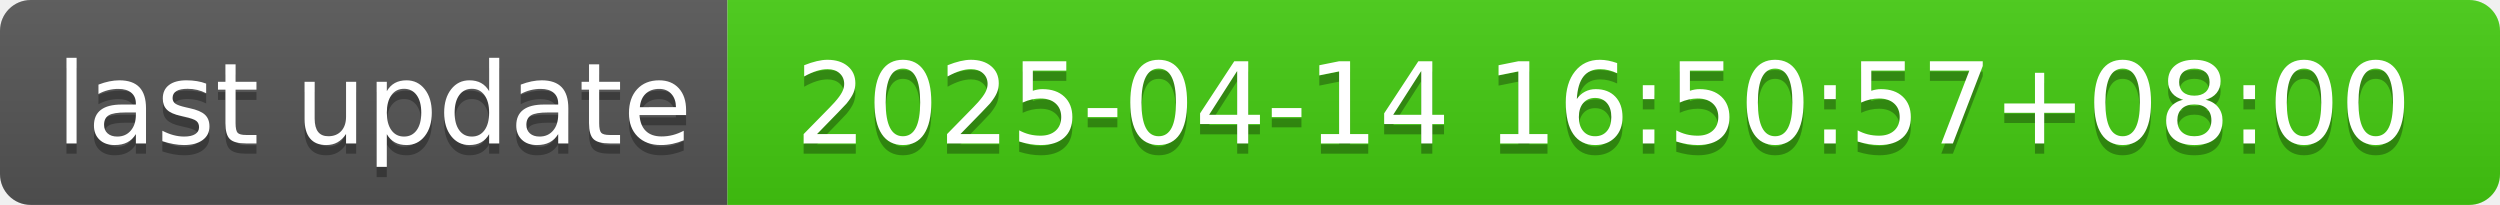
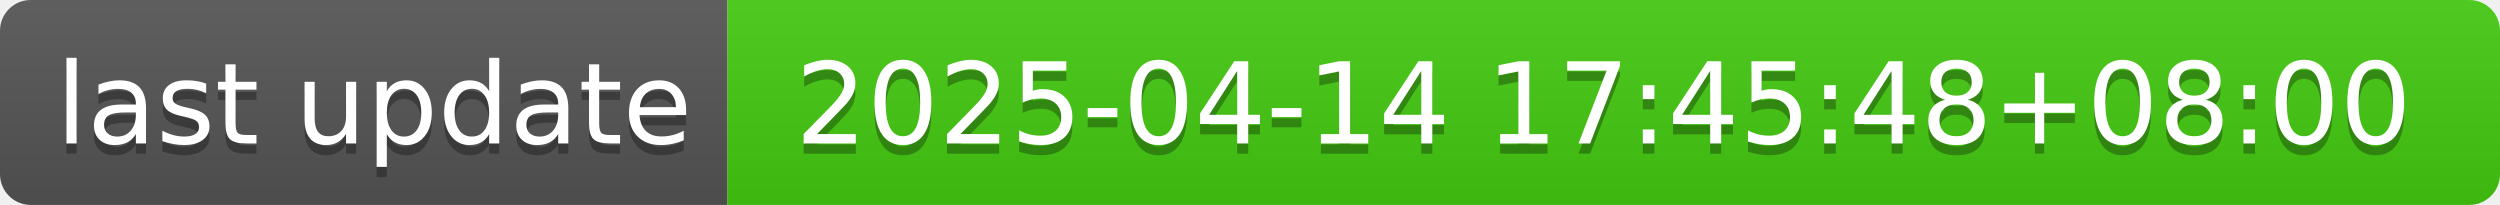
- <svg xmlns="http://www.w3.org/2000/svg" width="244" height="20" role="img" aria-label="last update: 2025-04-14 16:50:57+08:00">
+ <svg xmlns="http://www.w3.org/2000/svg" width="244" height="20" role="img" aria-label="last update: 2025-04-14 17:45:48+08:00">
  <linearGradient id="s" x2="0" y2="100%">
    <stop offset="0" stop-color="#bbb" stop-opacity=".1" />
    <stop offset="1" stop-opacity=".1" />
  </linearGradient>
  <clipPath id="r">
    <rect width="244" height="20" rx="3" fill="#fff" />
  </clipPath>
  <g clip-path="url(#r)">
    <rect width="71" height="20" fill="#555" />
    <rect x="71" width="173" height="20" fill="#4c1" />
    <rect width="244" height="20" fill="url(#s)" />
  </g>
  <g fill="#fff" text-anchor="middle" font-family="Verdana,Geneva,DejaVu Sans,sans-serif" text-rendering="geometricPrecision" font-size="110">
    <text aria-hidden="true" x="365" y="150" fill="#010101" fill-opacity=".3" transform="scale(.1)" textLength="610">last update</text>
    <text x="365" y="140" transform="scale(.1)" fill="#fff" textLength="610">last update</text>
-     <text aria-hidden="true" x="1565" y="150" fill="#010101" fill-opacity=".3" transform="scale(.1)" textLength="1630">2025-04-14 16:50:57+08:00</text>
-     <text x="1565" y="140" transform="scale(.1)" fill="#fff" textLength="1630">2025-04-14 16:50:57+08:00</text>
+     <text aria-hidden="true" x="1565" y="150" fill="#010101" fill-opacity=".3" transform="scale(.1)" textLength="1630">2025-04-14 17:45:48+08:00</text>
+     <text x="1565" y="140" transform="scale(.1)" fill="#fff" textLength="1630">2025-04-14 17:45:48+08:00</text>
  </g>
</svg>
